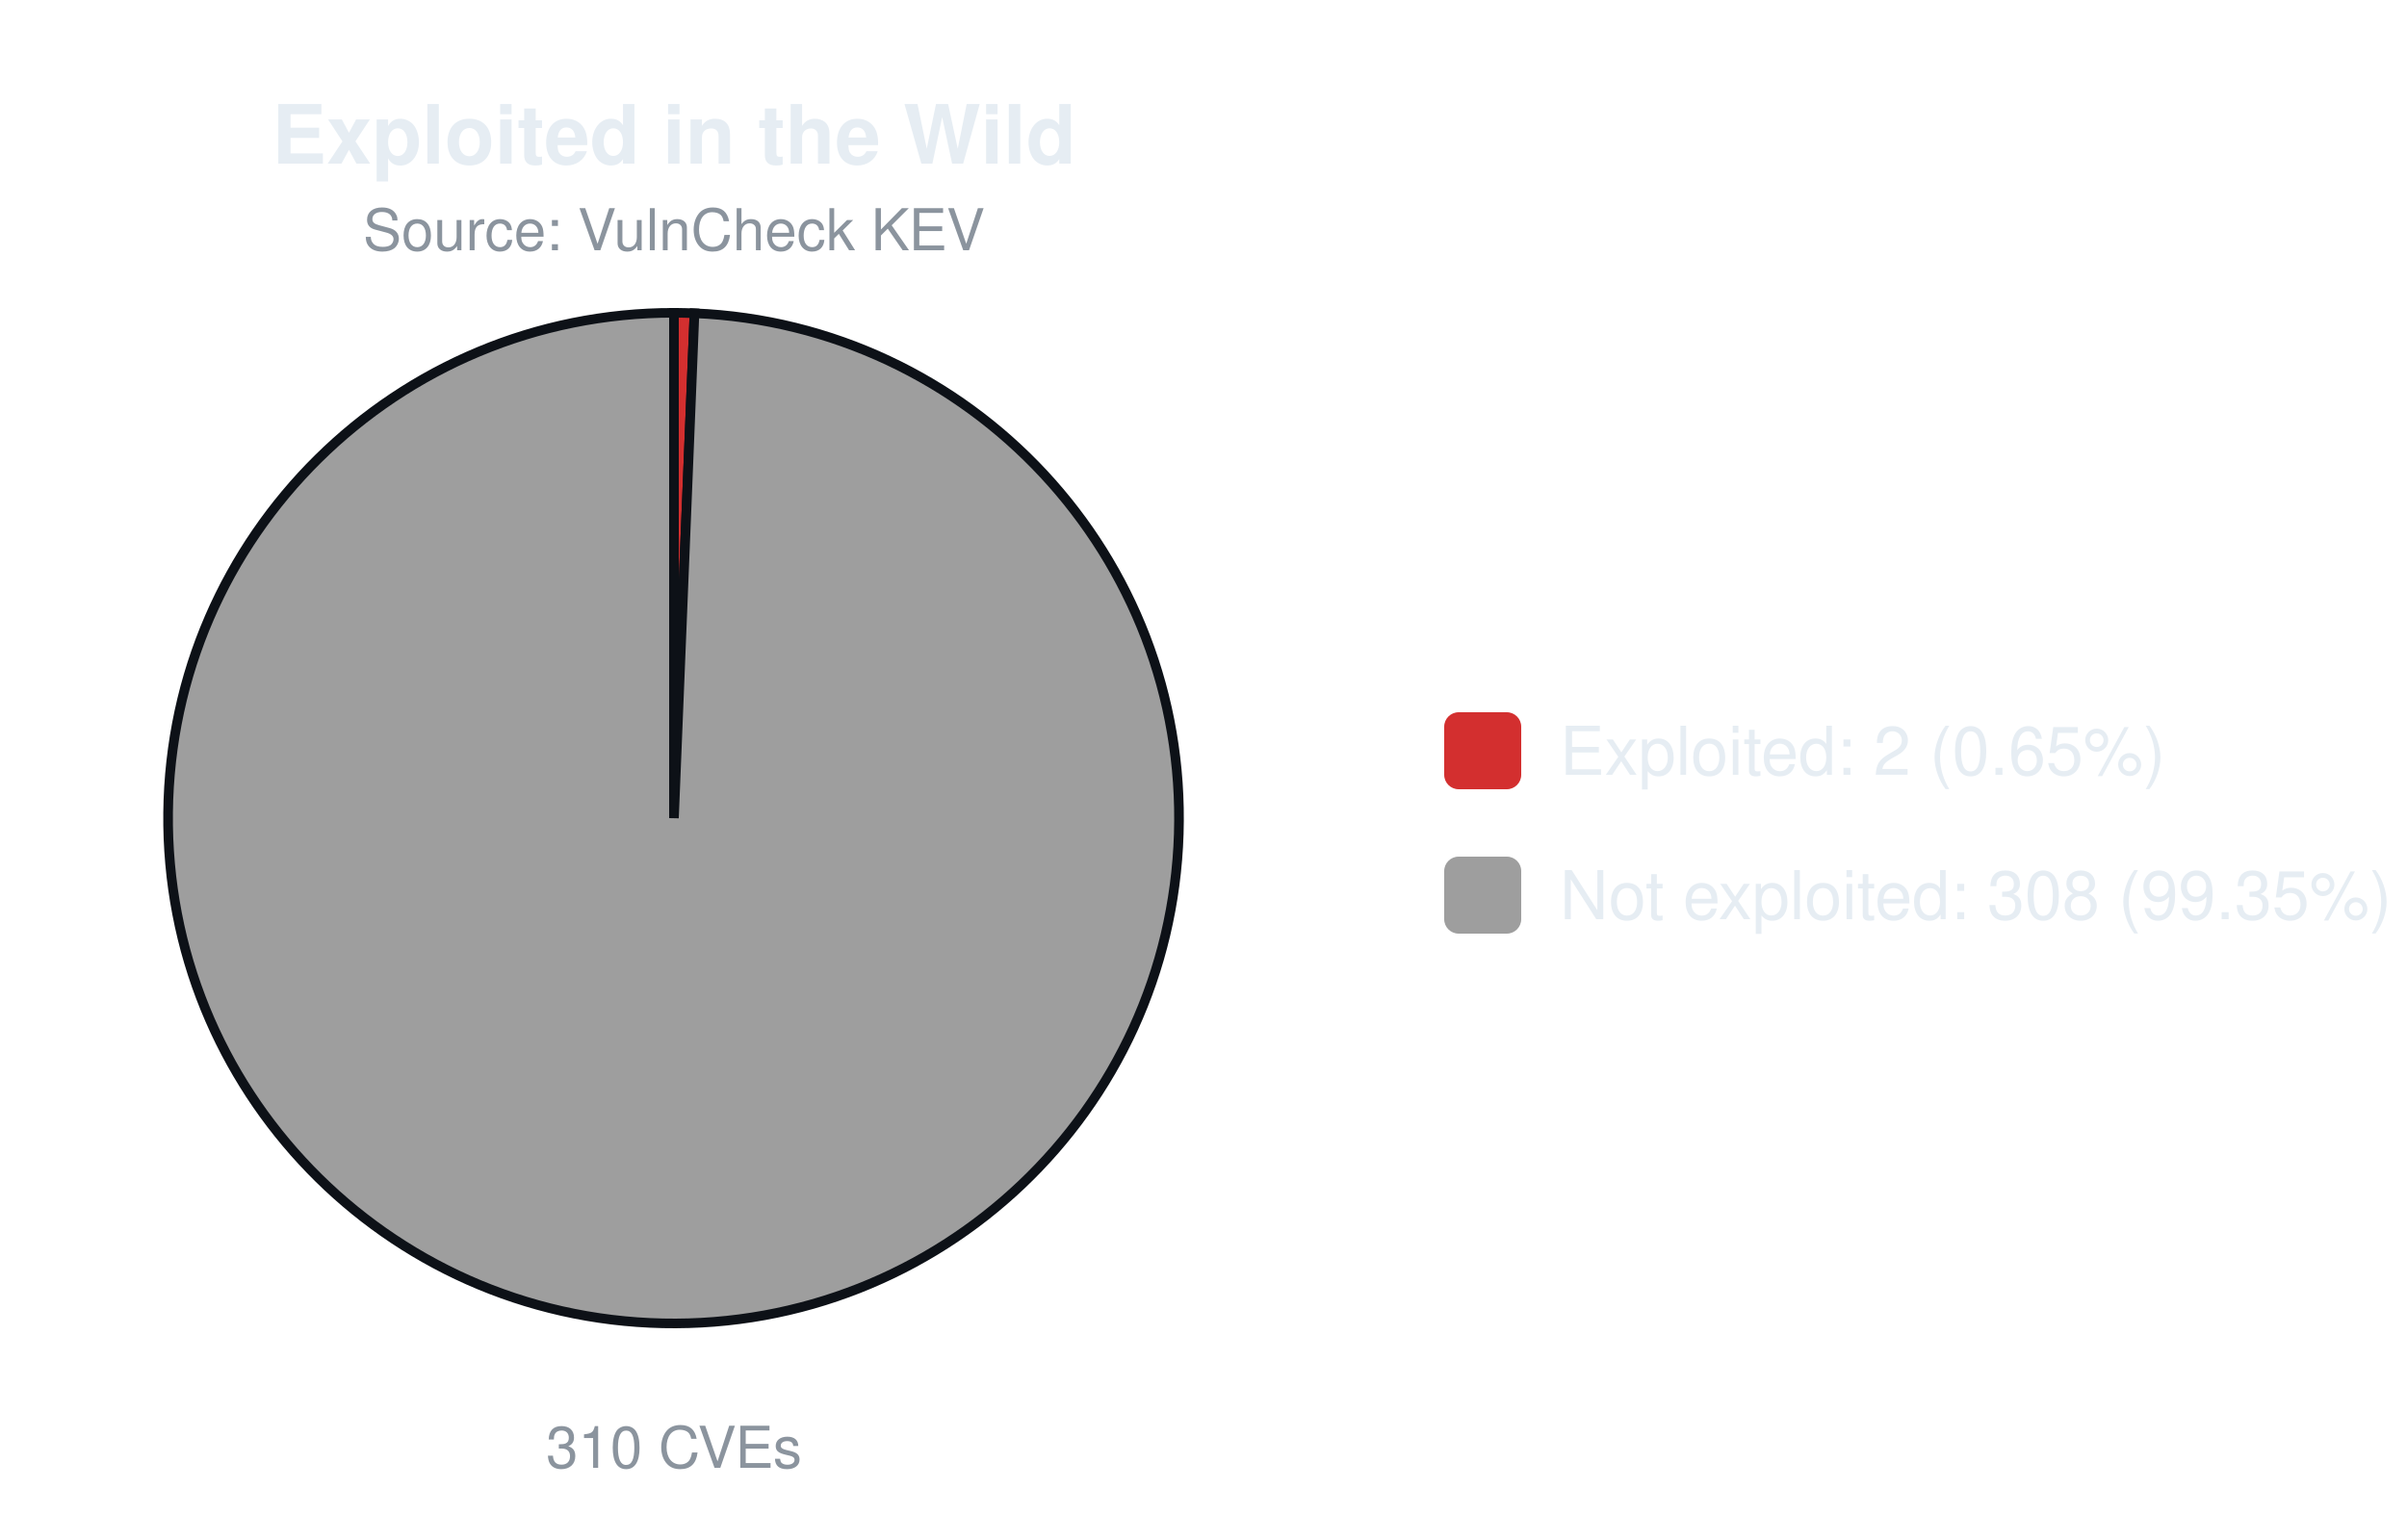
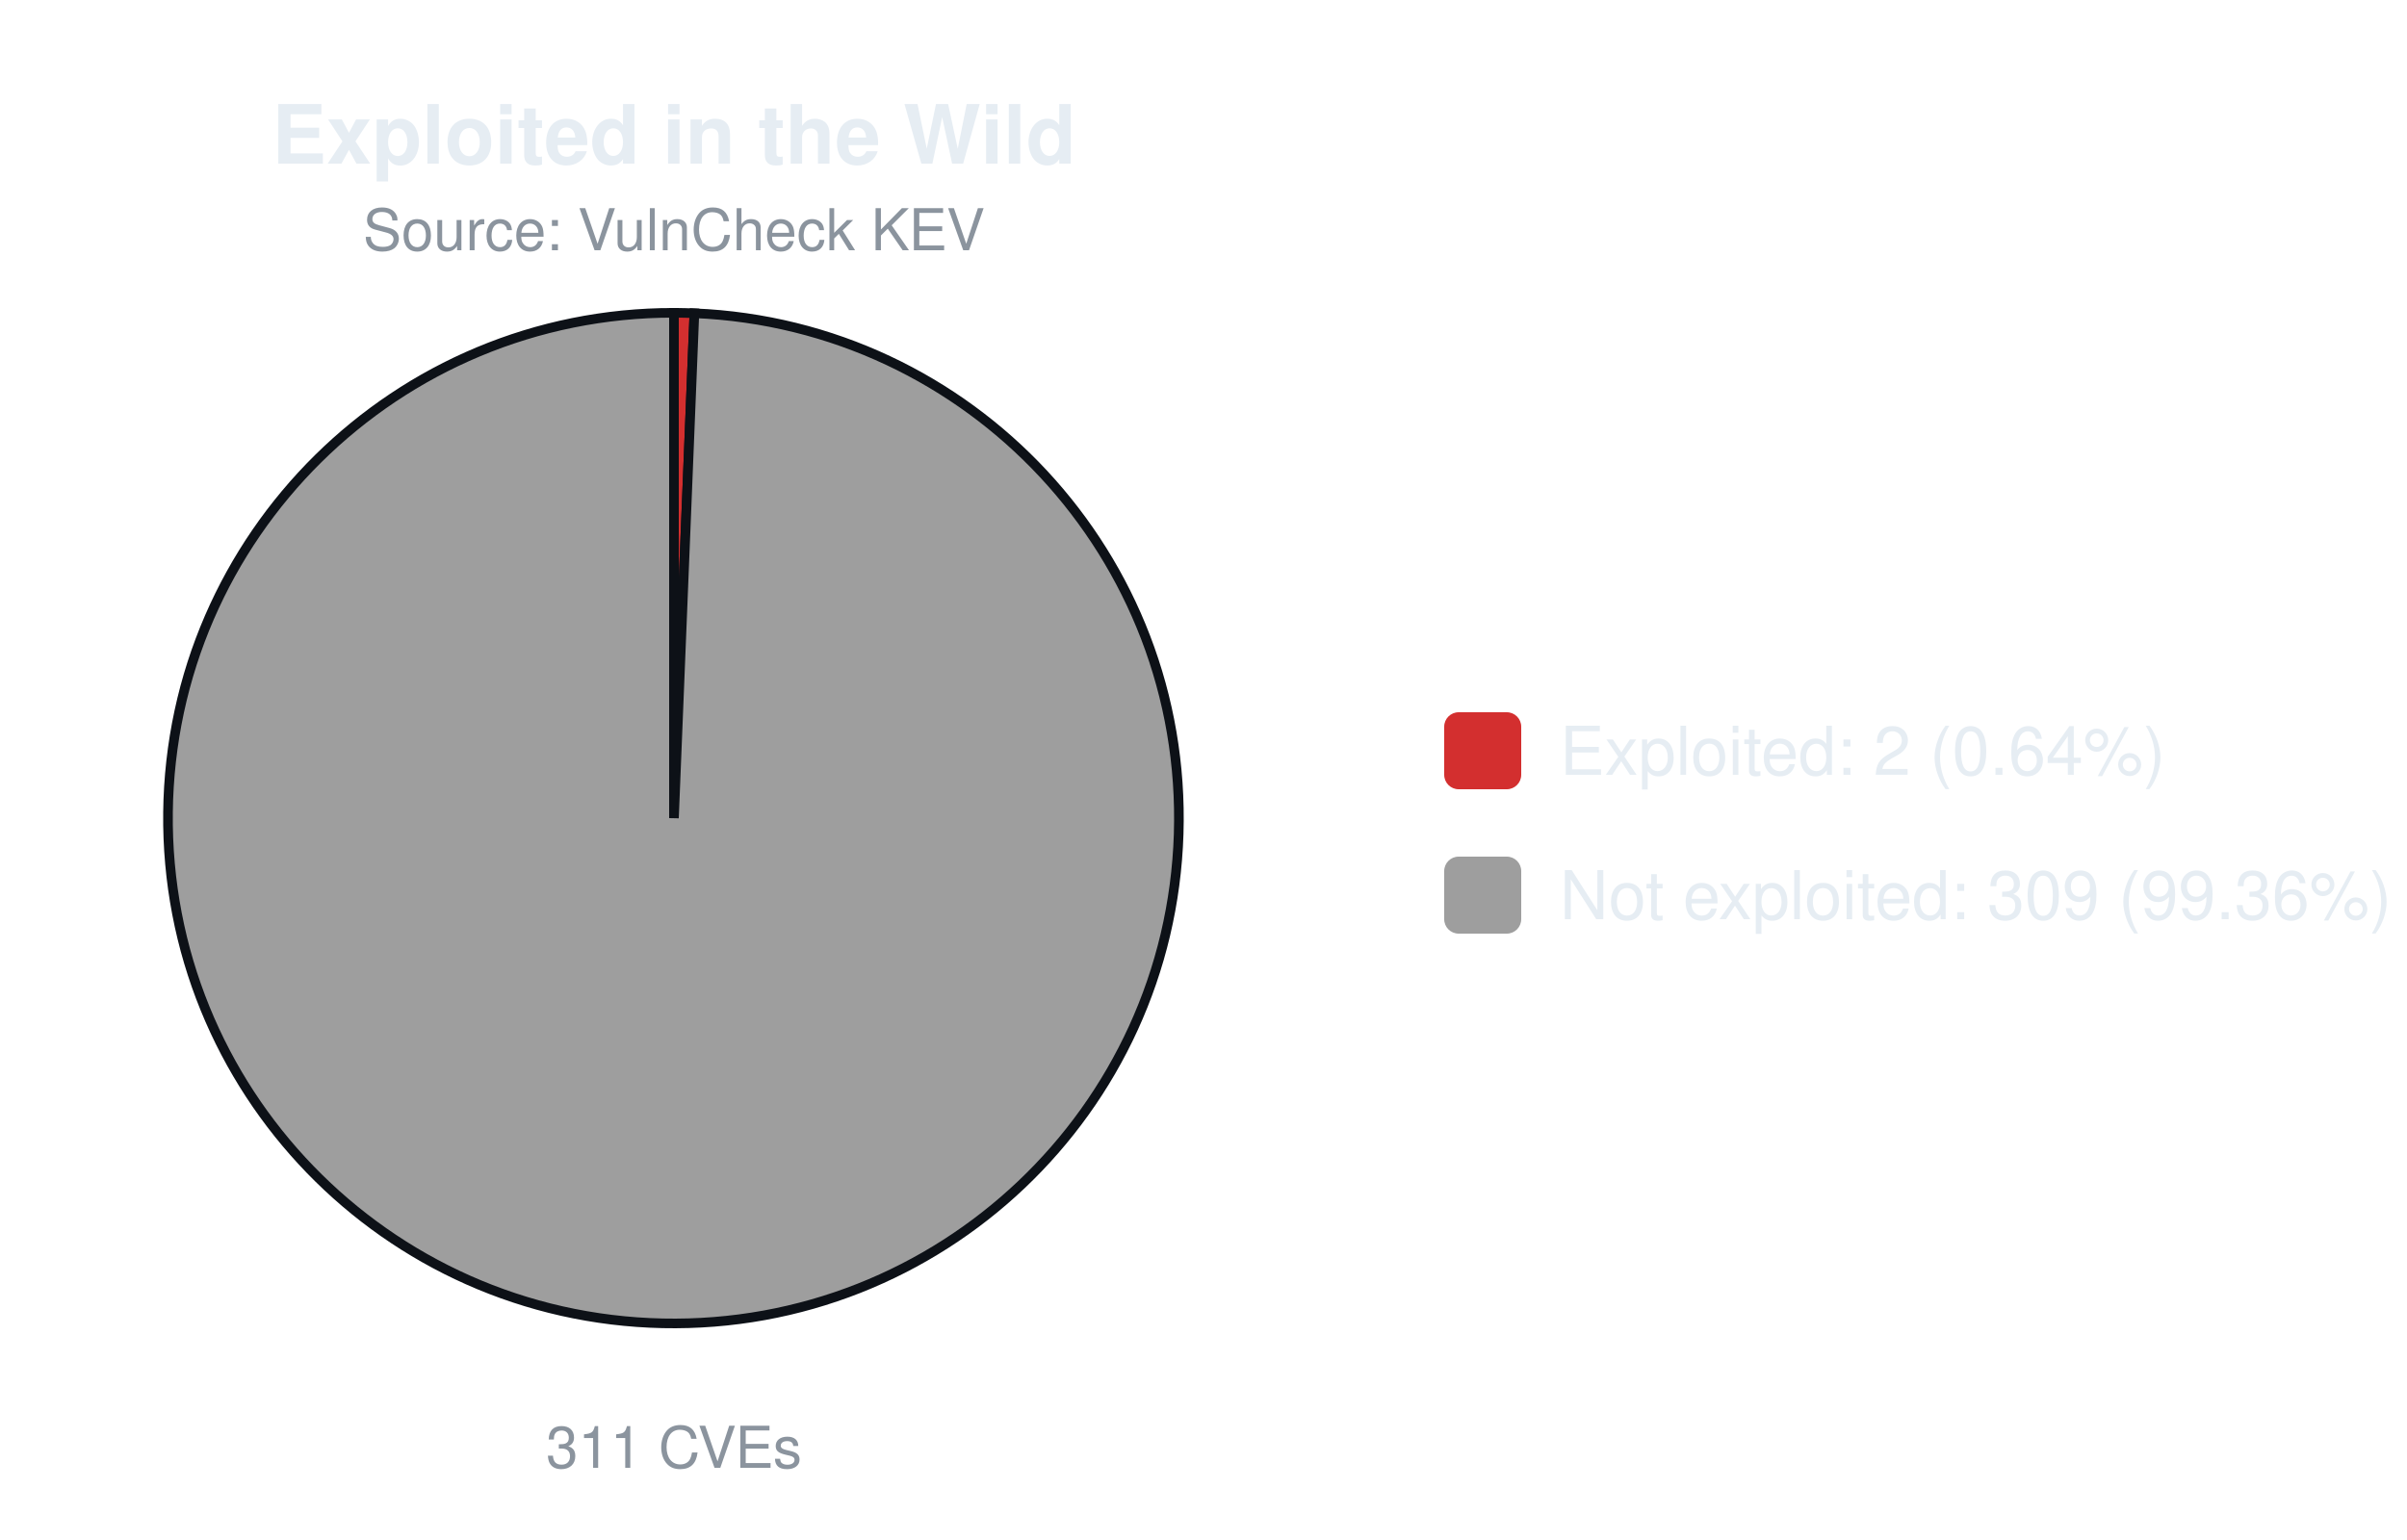
<svg xmlns="http://www.w3.org/2000/svg" width="500" height="320" viewBox="0 0 500 320" font-family="-apple-system,Segoe UI,Helvetica,Arial,sans-serif">
  <text x="140.0" y="34" font-size="17" font-weight="600" text-anchor="middle" fill="#e6edf3">Exploited in the Wild</text>
  <text x="140.0" y="52" font-size="12" text-anchor="middle" fill="#8b949e">Source: VulnCheck KEV</text>
-   <path d="M140.00,170.00 L140.00,65.00 A105.0,105.0 0 0 1 144.26,65.09 Z" fill="#d32f2f" stroke="#0d1117" stroke-width="2" />
-   <path d="M140.00,170.00 L144.26,65.09 A105.0,105.0 0 1 1 140.00,65.00 Z" fill="#9e9e9e" stroke="#0d1117" stroke-width="2" />
-   <text x="140.0" y="305" font-size="12" text-anchor="middle" fill="#8b949e">310 CVEs</text>
+   <path d="M140.00,170.00 L140.00,65.00 A105.0,105.0 0 0 1 144.24,65.09 Z" fill="#d32f2f" stroke="#0d1117" stroke-width="2" />
+   <path d="M140.00,170.00 L144.24,65.09 A105.0,105.0 0 1 1 140.00,65.00 Z" fill="#9e9e9e" stroke="#0d1117" stroke-width="2" />
+   <text x="140.0" y="305" font-size="12" text-anchor="middle" fill="#8b949e">311 CVEs</text>
  <rect x="300.0" y="148.0" width="16" height="16" rx="3" fill="#d32f2f" />
-   <text x="324.0" y="161.0" font-size="14" fill="#e6edf3">Exploited: 2 (0.65%)</text>
+   <text x="324.0" y="161.0" font-size="14" fill="#e6edf3">Exploited: 2 (0.64%)</text>
  <rect x="300.0" y="178.0" width="16" height="16" rx="3" fill="#9e9e9e" />
-   <text x="324.0" y="191.0" font-size="14" fill="#e6edf3">Not exploited: 308 (99.35%)</text>
+   <text x="324.0" y="191.0" font-size="14" fill="#e6edf3">Not exploited: 309 (99.36%)</text>
</svg>
